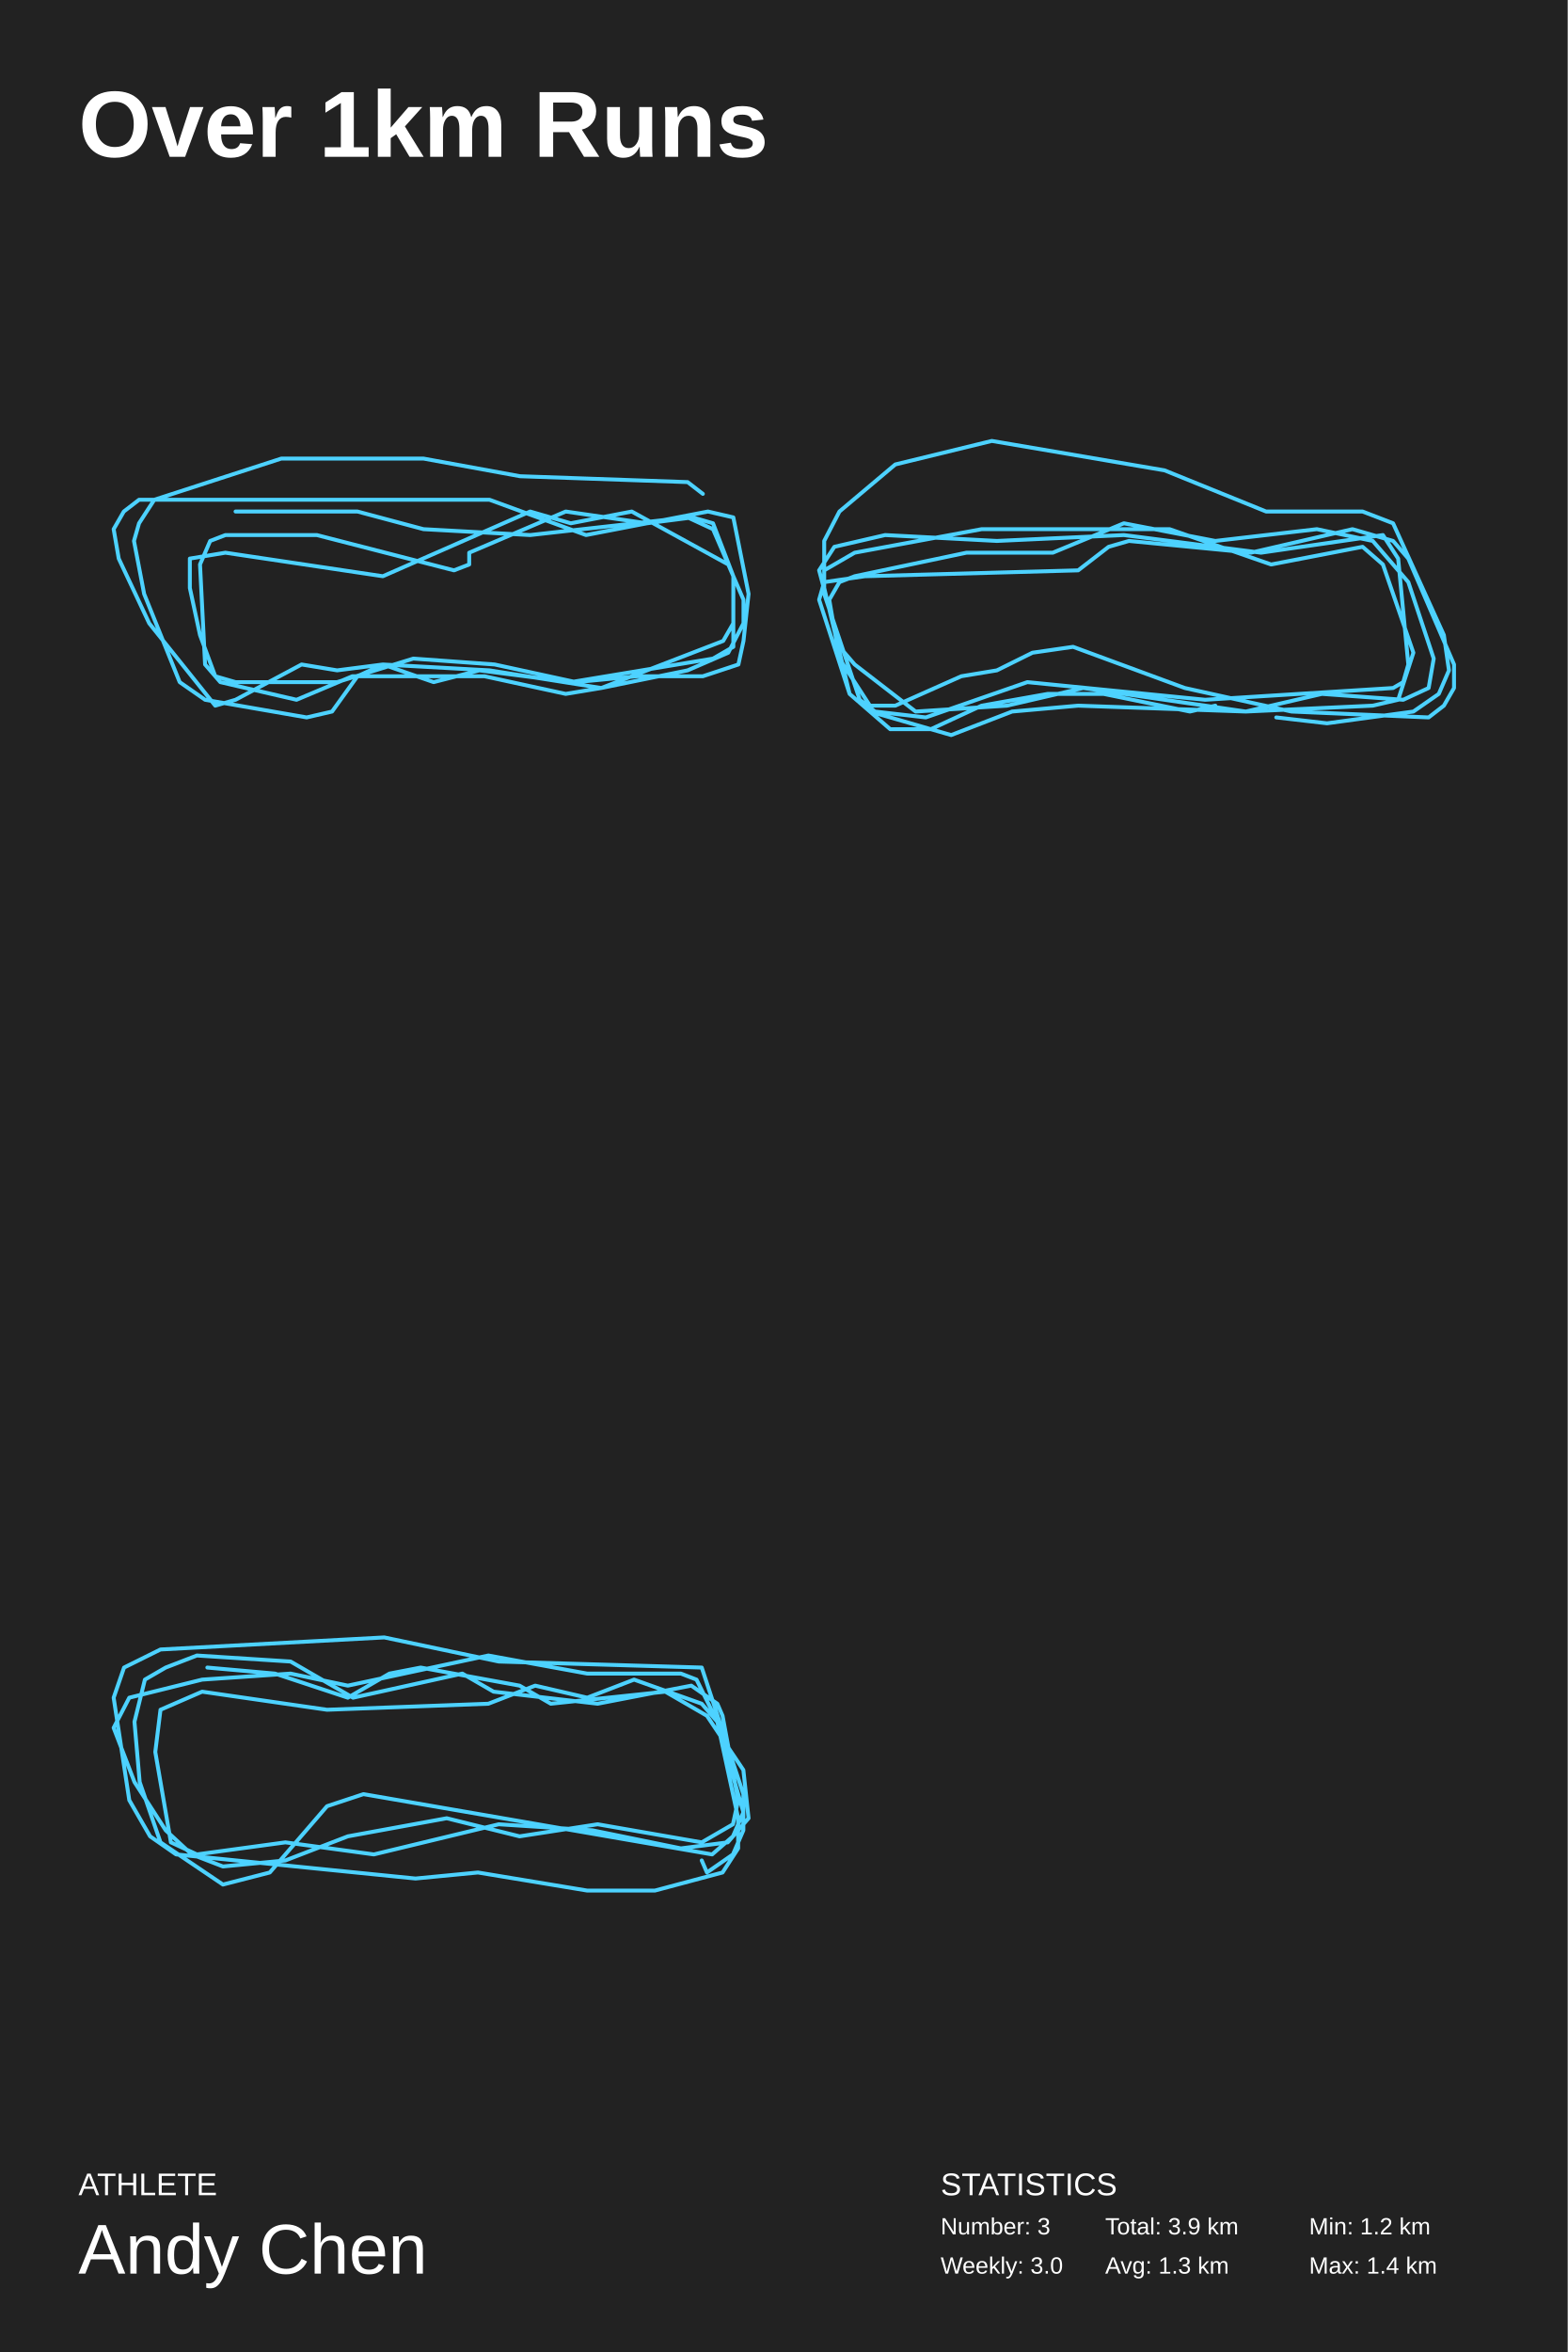
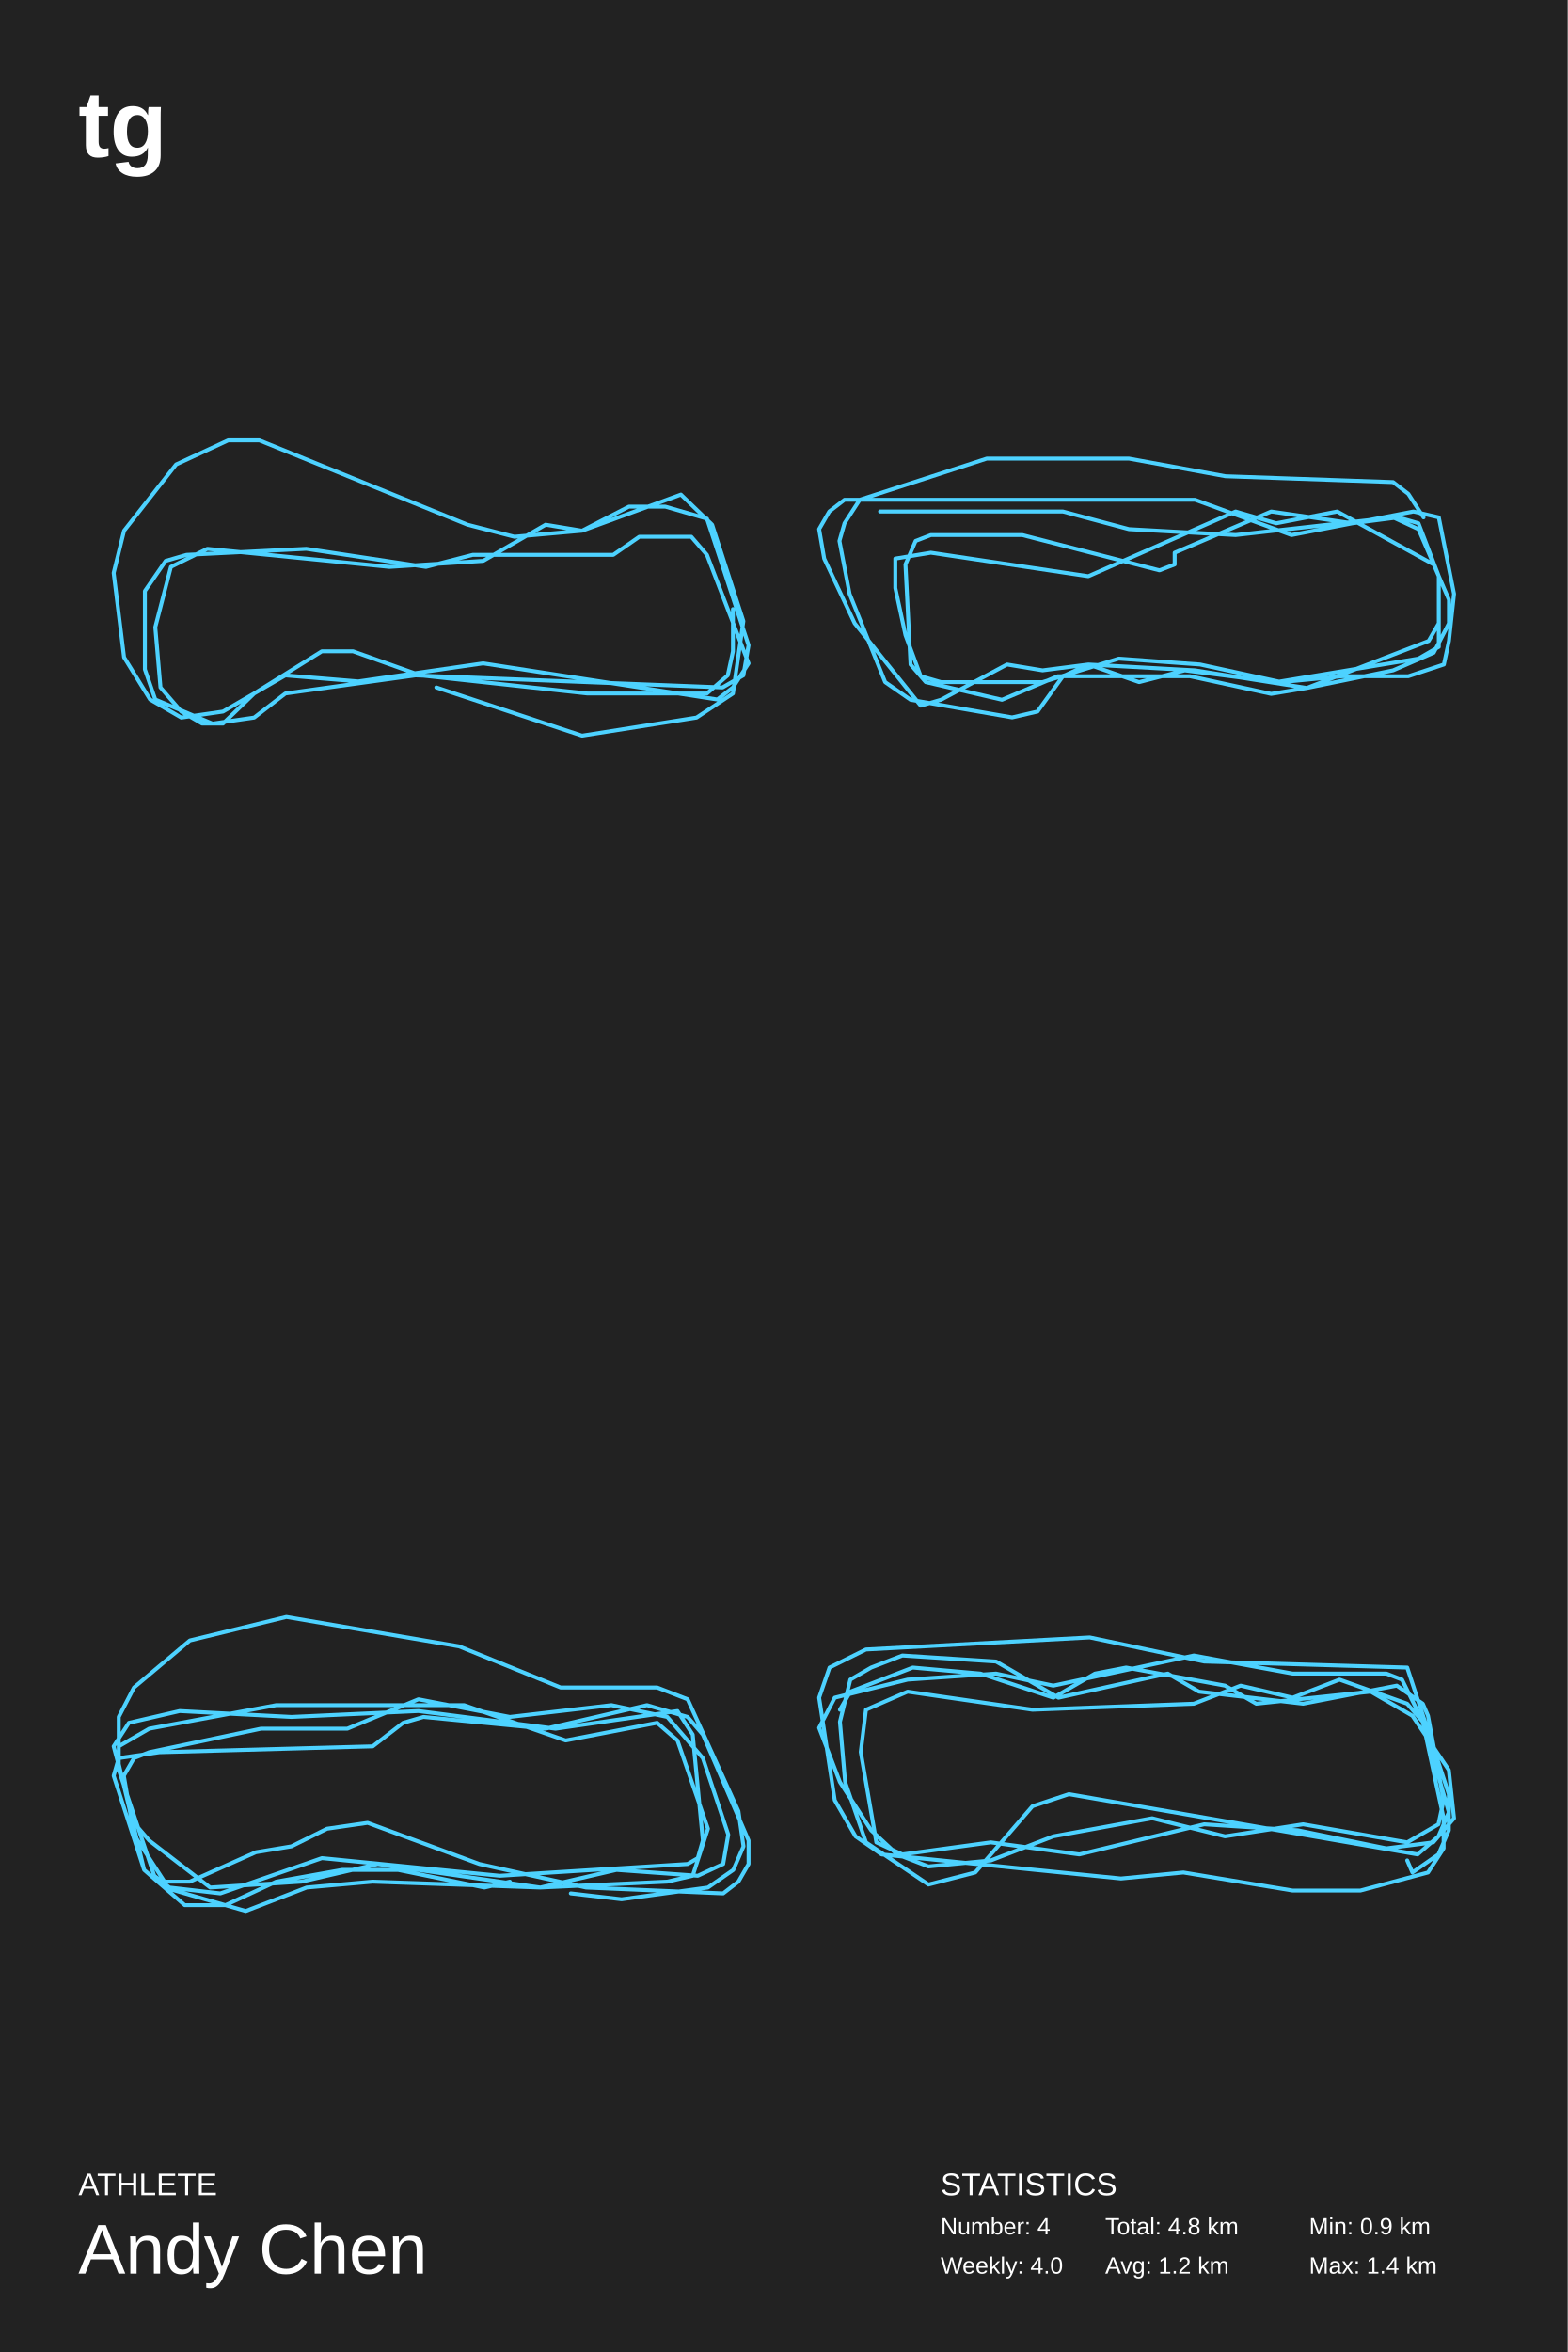
<svg xmlns="http://www.w3.org/2000/svg" baseProfile="full" height="300mm" version="1.1" viewBox="0,0,200,300" width="200mm">
  <defs />
  <rect fill="#222222" height="300" width="200" x="0" y="0" />
-   <text fill="#FFFFFF" style="font-size:12px; font-family:Arial; font-weight:bold;" x="10" y="20">Over 1km Runs</text>
+   <text fill="#FFFFFF" style="font-size:12px; font-family:Arial; font-weight:bold;" x="10" y="20">tg</text>
  <text fill="#FFFFFF" style="font-size:4px; font-family:Arial" x="10" y="280">ATHLETE</text>
  <text fill="#FFFFFF" style="font-size:9px; font-family:Arial" x="10" y="290">Andy Chen</text>
  <text fill="#FFFFFF" style="font-size:4px; font-family:Arial" x="120" y="280">STATISTICS</text>
-   <text fill="#FFFFFF" style="font-size:3px; font-family:Arial" x="120" y="285">Number: 3</text>
-   <text fill="#FFFFFF" style="font-size:3px; font-family:Arial" x="120" y="290">Weekly: 3.0</text>
-   <text fill="#FFFFFF" style="font-size:3px; font-family:Arial" x="141" y="285">Total: 3.9 km</text>
-   <text fill="#FFFFFF" style="font-size:3px; font-family:Arial" x="141" y="290">Avg: 1.3 km</text>
-   <text fill="#FFFFFF" style="font-size:3px; font-family:Arial" x="167" y="285">Min: 1.2 km</text>
+   <text fill="#FFFFFF" style="font-size:3px; font-family:Arial" x="120" y="285">Number: 4</text>
+   <text fill="#FFFFFF" style="font-size:3px; font-family:Arial" x="120" y="290">Weekly: 4.0</text>
+   <text fill="#FFFFFF" style="font-size:3px; font-family:Arial" x="141" y="285">Total: 4.8 km</text>
+   <text fill="#FFFFFF" style="font-size:3px; font-family:Arial" x="141" y="290">Avg: 1.2 km</text>
+   <text fill="#FFFFFF" style="font-size:3px; font-family:Arial" x="167" y="285">Min: 0.9 km</text>
  <text fill="#FFFFFF" style="font-size:3px; font-family:Arial" x="167" y="290">Max: 1.4 km</text>
-   <polyline fill="none" points="89.668,62.994 87.724,61.493 66.34,60.743 54.028,58.492 35.884,58.492 19.684,63.745 17.74,66.746 17.092,68.997 18.388,75.75 22.924,87.006 26.164,89.257 39.124,91.508 42.364,90.758 45.604,86.255 48.844,84.755 62.452,85.505 76.708,87.756 87.724,85.505 92.908,83.254 94.852,79.502 94.852,76.501 92.908,71.999 80.596,65.245 72.82,66.746 67.636,65.245 48.844,73.499 28.756,70.498 24.22,71.248 24.22,75 25.516,81.003 27.46,86.255 30.052,87.006 43.012,87.006 52.732,84.004 63.1,84.755 73.468,87.006 81.244,86.255 89.668,86.255 94.204,84.755 94.852,81.753 95.5,75.75 93.556,65.996 90.316,65.245 74.764,68.247 62.452,63.745 17.74,63.745 15.796,65.245 14.5,67.496 15.148,71.248 19.036,79.502 27.46,90.007 30.052,89.257 38.476,84.755 43.012,85.505 48.844,84.755 55.324,87.006 61.156,85.505 72.82,87.006 90.964,84.004 93.556,82.504 93.556,73.499 90.964,66.746 88.372,65.996 82.54,66.746 72.172,65.245 59.86,70.498 59.86,71.999 57.916,72.749 40.42,68.247 28.756,68.247 26.812,68.997 25.516,71.999 26.164,84.755 28.108,87.006 37.828,89.257 44.956,86.255 54.028,86.255 61.804,86.255 72.172,88.507 76.708,87.756 92.26,81.753 93.556,79.502 93.556,73.499 90.964,67.496 87.724,65.996 67.636,68.247 54.028,67.496 45.604,65.245 30.052,65.245" stroke="#4dd2ff" stroke-linecap="round" stroke-linejoin="round" stroke-width="0.5" />
-   <polyline fill="none" points="162.82,91.508 169.3,92.258 180.316,90.758 183.556,88.507 184.852,85.505 184.204,81.003 177.724,66.746 173.836,65.245 161.524,65.245 148.564,59.993 126.532,56.241 114.22,59.242 107.092,65.245 105.148,68.997 105.148,75 108.388,88.507 110.98,90.758 121.348,93.759 129.124,90.758 137.548,90.007 158.932,90.758 175.132,90.007 178.372,89.257 180.316,83.254 176.428,71.999 173.836,69.747 162.172,71.999 149.212,67.496 125.236,67.496 109.036,70.498 105.148,72.749 105.148,75.75 109.684,89.257 111.628,90.758 118.108,91.508 131.068,87.006 153.748,89.257 177.724,87.756 179.02,87.006 179.668,84.755 178.372,71.248 176.428,68.247 160.876,70.498 143.38,68.247 127.18,68.997 112.924,68.247 106.444,69.747 104.5,72.749 107.092,82.504 109.036,84.755 116.812,90.758 128.476,90.007 138.196,87.756 158.932,90.758 168.652,88.507 179.02,89.257 182.26,87.756 182.908,84.004 179.668,74.25 175.132,68.997 168.004,67.496 155.044,68.997 143.38,66.746 134.308,70.498 123.292,70.498 109.036,73.499 107.092,74.25 105.796,76.501 107.092,84.004 110.98,90.007 114.22,90.007 122.644,86.255 127.18,85.505 131.716,83.254 136.9,82.504 151.156,87.756 164.764,90.758 182.26,91.508 184.204,90.007 185.5,87.756 185.5,84.755 179.668,71.248 177.724,68.997 172.54,67.496 159.58,70.498 144.028,68.997 141.436,69.747 137.548,72.749 110.332,73.499 105.148,74.25 104.5,76.501 108.388,88.507 113.572,93.009 118.756,93.009 125.236,90.007 133.66,88.507 140.788,88.507 151.804,90.758 155.044,90.007" stroke="#4dd2ff" stroke-linecap="round" stroke-linejoin="round" stroke-width="0.5" />
-   <polyline fill="none" points="89.525,237.301 90.189,238.839 93.508,236.532 94.836,233.457 94.836,228.844 89.525,212.699 63.631,211.93 49.025,208.855 20.475,210.393 15.828,212.699 14.5,216.543 16.492,229.613 19.148,234.226 22.467,236.532 53.008,239.608 60.975,238.839 74.918,241.145 83.549,241.145 92.18,238.839 94.172,235.763 94.172,231.919 91.516,219.618 88.861,214.237 86.869,213.468 74.918,213.468 62.303,211.161 44.377,215.005 37.074,213.468 25.787,214.237 16.492,216.543 14.5,220.387 17.156,227.306 21.139,233.457 24.459,236.532 28.443,238.07 36.41,237.301 44.377,234.226 56.992,231.919 66.287,234.226 76.246,232.688 89.525,234.995 93.508,232.688 94.172,229.613 92.18,218.849 91.516,217.312 88.197,215.005 76.246,217.312 62.967,215.774 58.984,213.468 45.041,216.543 37.074,211.93 25.123,211.161 21.139,212.699 18.484,214.237 17.156,219.618 17.82,227.306 20.475,234.995 28.443,240.376 34.418,238.839 41.721,230.382 46.369,228.844 90.852,236.532 93.508,234.226 94.836,231.151 91.516,219.618 89.525,217.312 80.893,214.237 74.918,216.543 68.279,215.005 62.303,217.312 41.721,218.081 25.787,215.774 20.475,218.081 19.811,223.462 21.803,234.995 25.123,236.532 36.41,234.995 47.697,236.532 63.631,232.688 75.582,233.457 86.869,235.763 92.844,234.995 95.5,231.919 94.836,225.769 90.189,218.849 84.877,215.774 70.27,217.312 66.287,215.005 53.672,212.699 49.689,213.468 44.377,216.543 35.082,213.468 26.451,212.699" stroke="#4dd2ff" stroke-linecap="round" stroke-linejoin="round" stroke-width="0.5" />
+   <polyline fill="none" points="55.664,87.685 74.254,93.836 88.861,91.53 93.508,88.454 94.836,79.229 90.852,66.927 86.869,63.083 74.254,67.696 65.623,68.465 59.648,66.927 33.09,56.164 29.107,56.164 22.467,59.239 15.828,67.696 14.5,73.078 15.828,83.841 19.148,89.223 23.131,91.53 28.443,90.761 36.41,86.148 45.705,86.917 61.639,84.61 91.516,89.223 93.508,87.685 95.5,84.61 90.189,70.772 88.197,68.465 81.557,68.465 78.238,70.772 60.311,70.772 54.336,72.309 39.066,70.003 23.795,70.772 21.139,71.54 18.484,75.384 18.484,85.379 19.811,89.223 27.115,92.298 32.426,91.53 36.41,88.454 53.008,86.148 92.18,87.685 94.836,86.148 95.5,82.304 90.189,66.159 84.877,64.621 80.23,64.621 74.254,67.696 69.607,66.927 61.639,71.54 49.689,72.309 26.451,70.003 21.803,72.309 19.811,79.997 20.475,87.685 23.131,90.761 25.787,92.298 28.443,92.298 32.426,88.454 41.057,83.073 45.041,83.073 53.672,86.148 74.918,88.454 90.189,88.454 92.844,86.148 93.508,83.073 93.508,77.691" stroke="#4dd2ff" stroke-linecap="round" stroke-linejoin="round" stroke-width="0.5" />
+   <polyline fill="none" points="181.612,65.996 179.668,62.994 177.724,61.493 156.34,60.743 144.028,58.492 125.884,58.492 109.684,63.745 107.74,66.746 107.092,68.997 108.388,75.75 112.924,87.006 116.164,89.257 129.124,91.508 132.364,90.758 135.604,86.255 138.844,84.755 152.452,85.505 166.708,87.756 177.724,85.505 182.908,83.254 184.852,79.502 184.852,76.501 182.908,71.999 170.596,65.245 162.82,66.746 157.636,65.245 138.844,73.499 118.756,70.498 114.22,71.248 114.22,75 115.516,81.003 117.46,86.255 120.052,87.006 133.012,87.006 142.732,84.004 153.1,84.755 163.468,87.006 171.244,86.255 179.668,86.255 184.204,84.755 184.852,81.753 185.5,75.75 183.556,65.996 180.316,65.245 164.764,68.247 152.452,63.745 107.74,63.745 105.796,65.245 104.5,67.496 105.148,71.248 109.036,79.502 117.46,90.007 120.052,89.257 128.476,84.755 133.012,85.505 138.844,84.755 145.324,87.006 151.156,85.505 162.82,87.006 180.964,84.004 183.556,82.504 183.556,73.499 180.964,66.746 178.372,65.996 172.54,66.746 162.172,65.245 149.86,70.498 149.86,71.999 147.916,72.749 130.42,68.247 118.756,68.247 116.812,68.997 115.516,71.999 116.164,84.755 118.108,87.006 127.828,89.257 134.956,86.255 144.028,86.255 151.804,86.255 162.172,88.507 166.708,87.756 182.26,81.753 183.556,79.502 183.556,73.499 180.964,67.496 177.724,65.996 157.636,68.247 144.028,67.496 135.604,65.245 120.052,65.245 112.276,65.245" stroke="#4dd2ff" stroke-linecap="round" stroke-linejoin="round" stroke-width="0.5" />
+   <polyline fill="none" points="72.82,241.508 79.3,242.258 90.316,240.758 93.556,238.507 94.852,235.505 94.204,231.003 87.724,216.746 83.836,215.245 71.524,215.245 58.564,209.993 36.532,206.241 24.22,209.242 17.092,215.245 15.148,218.997 15.148,225 18.388,238.507 20.98,240.758 31.348,243.759 39.124,240.758 47.548,240.007 68.932,240.758 85.132,240.007 88.372,239.257 90.316,233.254 86.428,221.999 83.836,219.747 72.172,221.999 59.212,217.496 35.236,217.496 19.036,220.498 15.148,222.749 15.148,225.75 19.684,239.257 21.628,240.758 28.108,241.508 41.068,237.006 63.748,239.257 87.724,237.756 89.02,237.006 89.668,234.755 88.372,221.248 86.428,218.247 70.876,220.498 53.38,218.247 37.18,218.997 22.924,218.247 16.444,219.747 14.5,222.749 17.092,232.504 19.036,234.755 26.812,240.758 38.476,240.007 48.196,237.756 68.932,240.758 78.652,238.507 89.02,239.257 92.26,237.756 92.908,234.004 89.668,224.25 85.132,218.997 78.004,217.496 65.044,218.997 53.38,216.746 44.308,220.498 33.292,220.498 19.036,223.499 17.092,224.25 15.796,226.501 17.092,234.004 20.98,240.007 24.22,240.007 32.644,236.255 37.18,235.505 41.716,233.254 46.9,232.504 61.156,237.756 74.764,240.758 92.26,241.508 94.204,240.007 95.5,237.756 95.5,234.755 89.668,221.248 87.724,218.997 82.54,217.496 69.58,220.498 54.028,218.997 51.436,219.747 47.548,222.749 20.332,223.499 15.148,224.25 14.5,226.501 18.388,238.507 23.572,243.009 28.756,243.009 35.236,240.007 43.66,238.507 50.788,238.507 61.804,240.758 65.044,240.007" stroke="#4dd2ff" stroke-linecap="round" stroke-linejoin="round" stroke-width="0.5" />
+   <polyline fill="none" points="179.525,237.301 180.189,238.839 183.508,236.532 184.836,233.457 184.836,228.844 179.525,212.699 153.631,211.93 139.025,208.855 110.475,210.393 105.828,212.699 104.5,216.543 106.492,229.613 109.148,234.226 112.467,236.532 143.008,239.608 150.975,238.839 164.918,241.145 173.549,241.145 182.18,238.839 184.172,235.763 184.172,231.919 181.516,219.618 178.861,214.237 176.869,213.468 164.918,213.468 152.303,211.161 134.377,215.005 127.074,213.468 115.787,214.237 106.492,216.543 104.5,220.387 107.156,227.306 111.139,233.457 114.459,236.532 118.443,238.07 126.41,237.301 134.377,234.226 146.992,231.919 156.287,234.226 166.246,232.688 179.525,234.995 183.508,232.688 184.172,229.613 182.18,218.849 181.516,217.312 178.197,215.005 166.246,217.312 152.967,215.774 148.984,213.468 135.041,216.543 127.074,211.93 115.123,211.161 111.139,212.699 108.484,214.237 107.156,219.618 107.82,227.306 110.475,234.995 118.443,240.376 124.418,238.839 131.721,230.382 136.369,228.844 180.852,236.532 183.508,234.226 184.836,231.151 181.516,219.618 179.525,217.312 170.893,214.237 164.918,216.543 158.279,215.005 152.303,217.312 131.721,218.081 115.787,215.774 110.475,218.081 109.811,223.462 111.803,234.995 115.123,236.532 126.41,234.995 137.697,236.532 153.631,232.688 165.582,233.457 176.869,235.763 182.844,234.995 185.5,231.919 184.836,225.769 180.189,218.849 174.877,215.774 160.27,217.312 156.287,215.005 143.672,212.699 139.689,213.468 134.377,216.543 125.082,213.468 116.451,212.699 108.484,215.774 107.156,218.081" stroke="#4dd2ff" stroke-linecap="round" stroke-linejoin="round" stroke-width="0.5" />
</svg>
